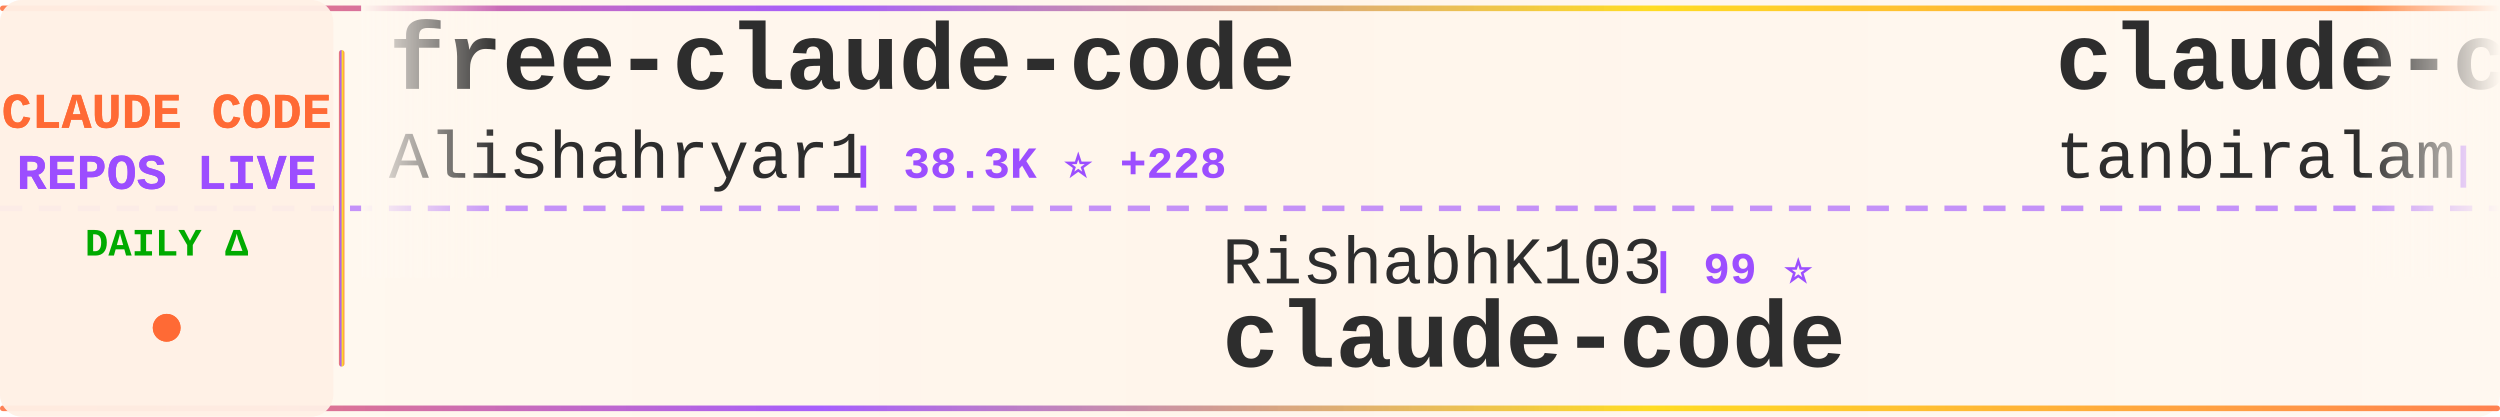
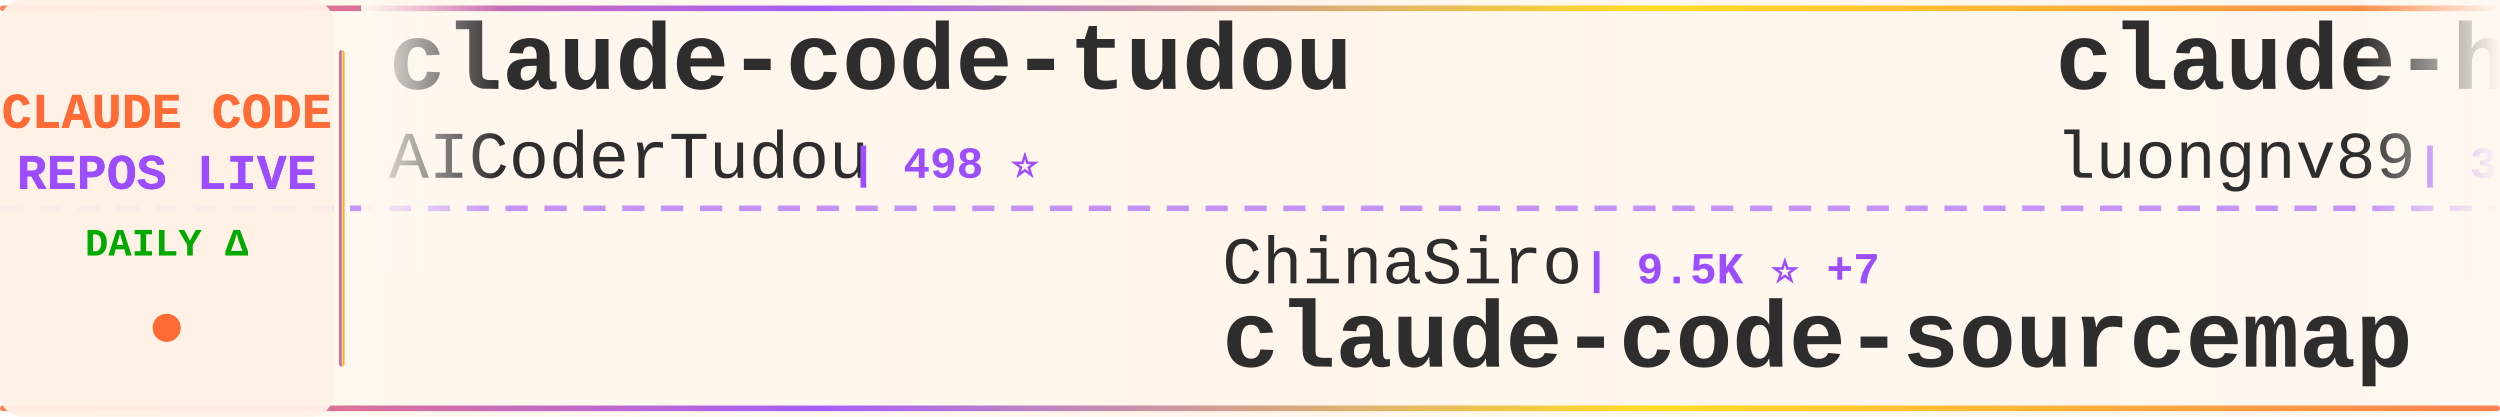
<svg xmlns="http://www.w3.org/2000/svg" width="900" height="150">
  <defs>
    <linearGradient id="tickerBg" x1="0%" y1="0%" x2="100%" y2="0%">
      <stop offset="0%" style="stop-color:#fff8f0;stop-opacity:0.98" />
      <stop offset="50%" style="stop-color:#fff5eb;stop-opacity:1" />
      <stop offset="100%" style="stop-color:#fff8f0;stop-opacity:0.98" />
    </linearGradient>
    <linearGradient id="borderGrad" x1="0%" y1="0%" x2="100%" y2="0%">
      <stop offset="0%" style="stop-color:#FF6B35;stop-opacity:0.85">
        <animate attributeName="stop-opacity" values="0.85;1;0.85" dur="2s" repeatCount="indefinite" />
      </stop>
      <stop offset="33%" style="stop-color:#9C4EFF;stop-opacity:0.9">
        <animate attributeName="stop-opacity" values="0.9;1;0.9" dur="2.2s" repeatCount="indefinite" />
      </stop>
      <stop offset="66%" style="stop-color:#FFD700;stop-opacity:0.85">
        <animate attributeName="stop-opacity" values="0.85;1;0.85" dur="1.8s" repeatCount="indefinite" />
      </stop>
      <stop offset="100%" style="stop-color:#FF6B35;stop-opacity:0.85">
        <animate attributeName="stop-opacity" values="0.85;1;0.85" dur="2s" repeatCount="indefinite" />
      </stop>
    </linearGradient>
    <filter id="textGlow">
      <feGaussianBlur stdDeviation="0.15" result="coloredBlur" />
      <feMerge>
        <feMergeNode in="coloredBlur" />
        <feMergeNode in="SourceGraphic" />
      </feMerge>
    </filter>
    <filter id="metricGlow">
      <feGaussianBlur stdDeviation="0.2" result="coloredBlur" />
      <feMerge>
        <feMergeNode in="coloredBlur" />
        <feMergeNode in="SourceGraphic" />
      </feMerge>
    </filter>
    <linearGradient id="leftFade" x1="0%" y1="0%" x2="100%" y2="0%">
      <stop offset="0%" style="stop-color:#fff8f0;stop-opacity:1" />
      <stop offset="100%" style="stop-color:#fff8f0;stop-opacity:0" />
    </linearGradient>
    <linearGradient id="rightFade" x1="0%" y1="0%" x2="100%" y2="0%">
      <stop offset="0%" style="stop-color:#fff8f0;stop-opacity:0" />
      <stop offset="100%" style="stop-color:#fff8f0;stop-opacity:1" />
    </linearGradient>
  </defs>
  <rect width="900" height="150" fill="url(#tickerBg)" rx="8" />
  <rect x="0" y="2" width="900" height="2" fill="url(#borderGrad)" rx="1" />
  <rect x="0" y="146" width="900" height="2" fill="url(#borderGrad)" rx="1" />
  <line x1="0" y1="75" x2="900" y2="75" stroke="#9C4EFF" stroke-width="2" stroke-dasharray="8 6" opacity="0.6" />
  <rect x="0" y="0" width="120" height="150" fill="#fff0e6" opacity="0.95" rx="8" />
  <text x="60" y="46" font-family="'Courier New', monospace" font-size="18" font-weight="bold" fill="#FF6B35" text-anchor="middle" filter="url(#textGlow)">
    CLAUDE CODE
  </text>
  <text x="60" y="68" font-family="'Courier New', monospace" font-size="18" font-weight="bold" fill="#9C4EFF" text-anchor="middle" filter="url(#textGlow)">
    REPOS LIVE
  </text>
  <text x="60" y="92" font-family="'Courier New', monospace" font-size="14" font-weight="bold" fill="#00aa00" text-anchor="middle">
    DAILY Δ
  </text>
  <circle cx="60" cy="118" r="5" fill="#FF6B35" filter="url(#metricGlow)">
    <animate attributeName="r" values="4;6;4" dur="1.5s" repeatCount="indefinite" />
    <animate attributeName="opacity" values="0.6;1;0.6" dur="1.5s" repeatCount="indefinite" />
  </circle>
  <rect x="122" y="18" width="2" height="114" fill="url(#borderGrad)" rx="1" />
  <clipPath id="tickerClip">
    <rect x="130" y="0" width="770" height="150" />
  </clipPath>
  <g clip-path="url(#tickerClip)">
    <g id="tickerItems">
      <animateTransform attributeName="transform" attributeType="XML" type="translate" from="0 0" to="-3000 0" dur="54s" repeatCount="indefinite" />
      <g transform="translate(0, 0)">
-         <text x="140" y="32" font-family="'Courier New', monospace" font-size="34" font-weight="bold" fill="#2d2d2d">free-claude-code</text>
-         <text x="140" y="64" font-family="'Courier New', monospace" font-size="24" font-weight="normal" fill="#2d2d2d" opacity="1.0">Alishahryar1</text>
-         <text x="306" y="64" font-family="'Courier New', monospace" font-size="16" font-weight="bold" fill="#9C4EFF"> | 38.3K ⭐ +228</text>
+         <text x="140" y="32" font-family="'Courier New', monospace" font-size="34" font-weight="bold" fill="#2d2d2d">claude-code-tudou</text>
+         <text x="140" y="64" font-family="'Courier New', monospace" font-size="24" font-weight="normal" fill="#2d2d2d" opacity="1.0">AICoderTudou</text>
+         <text x="306" y="64" font-family="'Courier New', monospace" font-size="16" font-weight="bold" fill="#9C4EFF"> | 498 ⭐</text>
      </g>
      <g transform="translate(300, 0)">
-         <text x="140" y="102" font-family="'Courier New', monospace" font-size="24" font-weight="normal" fill="#2d2d2d" opacity="1.0">RishabhK103</text>
-         <text x="294" y="102" font-family="'Courier New', monospace" font-size="16" font-weight="bold" fill="#9C4EFF"> | 99 ⭐</text>
-         <text x="140" y="132" font-family="'Courier New', monospace" font-size="34" font-weight="bold" fill="#2d2d2d">claude-code</text>
+         <text x="140" y="102" font-family="'Courier New', monospace" font-size="24" font-weight="normal" fill="#2d2d2d" opacity="1.0">ChinaSiro</text>
+         <text x="270" y="102" font-family="'Courier New', monospace" font-size="16" font-weight="bold" fill="#9C4EFF"> | 9.5K ⭐ +7</text>
+         <text x="140" y="132" font-family="'Courier New', monospace" font-size="34" font-weight="bold" fill="#2d2d2d">claude-code-sourcemap</text>
      </g>
      <g transform="translate(600, 0)">
-         <text x="140" y="32" font-family="'Courier New', monospace" font-size="34" font-weight="bold" fill="#2d2d2d">claude-code</text>
-         <text x="140" y="64" font-family="'Courier New', monospace" font-size="24" font-weight="normal" fill="#2d2d2d" opacity="1.0">tanbiralam</text>
-         <text x="282" y="64" font-family="'Courier New', monospace" font-size="16" font-weight="bold" fill="#9C4EFF"> | 2.0K ⭐ +8</text>
+         <text x="140" y="32" font-family="'Courier New', monospace" font-size="34" font-weight="bold" fill="#2d2d2d">claude-howto</text>
+         <text x="140" y="64" font-family="'Courier New', monospace" font-size="24" font-weight="normal" fill="#2d2d2d" opacity="1.0">luongnv89</text>
+         <text x="270" y="64" font-family="'Courier New', monospace" font-size="16" font-weight="bold" fill="#9C4EFF"> | 39.2K ⭐ +60</text>
      </g>
      <g transform="translate(900, 0)">
-         <text x="140" y="102" font-family="'Courier New', monospace" font-size="24" font-weight="normal" fill="#2d2d2d" opacity="1.0">darcyegb</text>
-         <text x="258" y="102" font-family="'Courier New', monospace" font-size="16" font-weight="bold" fill="#9C4EFF"> | 742 ⭐ +1</text>
-         <text x="140" y="132" font-family="'Courier New', monospace" font-size="34" font-weight="bold" fill="#2d2d2d">ClaudeCodeAgents</text>
+         <text x="140" y="102" font-family="'Courier New', monospace" font-size="24" font-weight="normal" fill="#2d2d2d" opacity="1.0">carlvellotti</text>
+         <text x="306" y="102" font-family="'Courier New', monospace" font-size="16" font-weight="bold" fill="#9C4EFF"> | 2.1K ⭐ +8</text>
+         <text x="140" y="132" font-family="'Courier New', monospace" font-size="34" font-weight="bold" fill="#2d2d2d">claude-code-pm-course</text>
      </g>
      <g transform="translate(1200, 0)">
-         <text x="140" y="32" font-family="'Courier New', monospace" font-size="34" font-weight="bold" fill="#2d2d2d">CLIProxyAPI</text>
-         <text x="140" y="64" font-family="'Courier New', monospace" font-size="24" font-weight="normal" fill="#2d2d2d" opacity="1.0">router-for-me</text>
-         <text x="318" y="64" font-family="'Courier New', monospace" font-size="16" font-weight="bold" fill="#9C4EFF"> | 39.0K ⭐ +98</text>
+         <text x="140" y="32" font-family="'Courier New', monospace" font-size="34" font-weight="bold" fill="#2d2d2d">claude-code</text>
+         <text x="140" y="64" font-family="'Courier New', monospace" font-size="24" font-weight="normal" fill="#2d2d2d" opacity="1.0">lowcortisolprogrammer</text>
+         <text x="414" y="64" font-family="'Courier New', monospace" font-size="16" font-weight="bold" fill="#9C4EFF"> | 170 ⭐</text>
      </g>
      <g transform="translate(1500, 0)">
-         <text x="140" y="102" font-family="'Courier New', monospace" font-size="24" font-weight="normal" fill="#2d2d2d" opacity="1.0">rohitg00</text>
-         <text x="258" y="102" font-family="'Courier New', monospace" font-size="16" font-weight="bold" fill="#9C4EFF"> | 2.2K ⭐ +10</text>
-         <text x="140" y="132" font-family="'Courier New', monospace" font-size="34" font-weight="bold" fill="#2d2d2d">awesome-claude-code-tool...</text>
+         <text x="140" y="102" font-family="'Courier New', monospace" font-size="24" font-weight="normal" fill="#2d2d2d" opacity="1.0">lorryjovens-hub</text>
+         <text x="342" y="102" font-family="'Courier New', monospace" font-size="16" font-weight="bold" fill="#9C4EFF"> | 1.7K ⭐</text>
+         <text x="140" y="132" font-family="'Courier New', monospace" font-size="34" font-weight="bold" fill="#2d2d2d">claude-code-rust</text>
      </g>
      <g transform="translate(1800, 0)">
-         <text x="140" y="32" font-family="'Courier New', monospace" font-size="34" font-weight="bold" fill="#2d2d2d">claude-code-action</text>
-         <text x="140" y="64" font-family="'Courier New', monospace" font-size="24" font-weight="normal" fill="#2d2d2d" opacity="1.0">anthropics</text>
-         <text x="282" y="64" font-family="'Courier New', monospace" font-size="16" font-weight="bold" fill="#9C4EFF"> | 8.2K ⭐ +15</text>
+         <text x="140" y="32" font-family="'Courier New', monospace" font-size="34" font-weight="bold" fill="#2d2d2d">Claude-Code-Usage-Monito...</text>
+         <text x="140" y="64" font-family="'Courier New', monospace" font-size="24" font-weight="normal" fill="#2d2d2d" opacity="1.0">Maciek-roboblog</text>
+         <text x="342" y="64" font-family="'Courier New', monospace" font-size="16" font-weight="bold" fill="#9C4EFF"> | 8.4K ⭐ +19</text>
      </g>
      <g transform="translate(2100, 0)">
-         <text x="140" y="102" font-family="'Courier New', monospace" font-size="24" font-weight="normal" fill="#2d2d2d" opacity="1.0">zebbern</text>
-         <text x="246" y="102" font-family="'Courier New', monospace" font-size="16" font-weight="bold" fill="#9C4EFF"> | 4.4K ⭐ +2</text>
-         <text x="140" y="132" font-family="'Courier New', monospace" font-size="34" font-weight="bold" fill="#2d2d2d">claude-code-guide</text>
+         <text x="140" y="102" font-family="'Courier New', monospace" font-size="24" font-weight="normal" fill="#2d2d2d" opacity="1.0">repowise-dev</text>
+         <text x="306" y="102" font-family="'Courier New', monospace" font-size="16" font-weight="bold" fill="#9C4EFF"> | 1.1K ⭐ +8</text>
+         <text x="140" y="132" font-family="'Courier New', monospace" font-size="34" font-weight="bold" fill="#2d2d2d">claude-code-prompts</text>
      </g>
      <g transform="translate(2400, 0)">
-         <text x="140" y="32" font-family="'Courier New', monospace" font-size="34" font-weight="bold" fill="#2d2d2d">Claude-code</text>
-         <text x="140" y="64" font-family="'Courier New', monospace" font-size="24" font-weight="normal" fill="#2d2d2d" opacity="1.0">fazxes</text>
-         <text x="234" y="64" font-family="'Courier New', monospace" font-size="16" font-weight="bold" fill="#9C4EFF"> | 223 ⭐</text>
+         <text x="140" y="32" font-family="'Courier New', monospace" font-size="34" font-weight="bold" fill="#2d2d2d">claude_code_src</text>
+         <text x="140" y="64" font-family="'Courier New', monospace" font-size="24" font-weight="normal" fill="#2d2d2d" opacity="1.0">ponponon</text>
+         <text x="258" y="64" font-family="'Courier New', monospace" font-size="16" font-weight="bold" fill="#9C4EFF"> | 2.3K ⭐ +1</text>
      </g>
      <g transform="translate(2700, 0)">
-         <text x="140" y="102" font-family="'Courier New', monospace" font-size="24" font-weight="normal" fill="#2d2d2d" opacity="1.0">shareAI-lab</text>
-         <text x="294" y="102" font-family="'Courier New', monospace" font-size="16" font-weight="bold" fill="#9C4EFF"> | 69.7K ⭐ +150</text>
-         <text x="140" y="132" font-family="'Courier New', monospace" font-size="34" font-weight="bold" fill="#2d2d2d">learn-claude-code</text>
+         <text x="140" y="102" font-family="'Courier New', monospace" font-size="24" font-weight="normal" fill="#2d2d2d" opacity="1.0">KPR111</text>
+         <text x="234" y="102" font-family="'Courier New', monospace" font-size="16" font-weight="bold" fill="#9C4EFF"> | 18 ⭐</text>
+         <text x="140" y="132" font-family="'Courier New', monospace" font-size="34" font-weight="bold" fill="#2d2d2d">Claude-Code</text>
      </g>
      <g transform="translate(3000, 0)">
-         <text x="140" y="32" font-family="'Courier New', monospace" font-size="34" font-weight="bold" fill="#2d2d2d">free-claude-code</text>
-         <text x="140" y="64" font-family="'Courier New', monospace" font-size="24" font-weight="normal" fill="#2d2d2d" opacity="1.0">Alishahryar1</text>
-         <text x="306" y="64" font-family="'Courier New', monospace" font-size="16" font-weight="bold" fill="#9C4EFF"> | 38.3K ⭐ +228</text>
+         <text x="140" y="32" font-family="'Courier New', monospace" font-size="34" font-weight="bold" fill="#2d2d2d">claude-code-tudou</text>
+         <text x="140" y="64" font-family="'Courier New', monospace" font-size="24" font-weight="normal" fill="#2d2d2d" opacity="1.0">AICoderTudou</text>
+         <text x="306" y="64" font-family="'Courier New', monospace" font-size="16" font-weight="bold" fill="#9C4EFF"> | 498 ⭐</text>
      </g>
      <g transform="translate(3300, 0)">
-         <text x="140" y="102" font-family="'Courier New', monospace" font-size="24" font-weight="normal" fill="#2d2d2d" opacity="1.0">RishabhK103</text>
-         <text x="294" y="102" font-family="'Courier New', monospace" font-size="16" font-weight="bold" fill="#9C4EFF"> | 99 ⭐</text>
-         <text x="140" y="132" font-family="'Courier New', monospace" font-size="34" font-weight="bold" fill="#2d2d2d">claude-code</text>
+         <text x="140" y="102" font-family="'Courier New', monospace" font-size="24" font-weight="normal" fill="#2d2d2d" opacity="1.0">ChinaSiro</text>
+         <text x="270" y="102" font-family="'Courier New', monospace" font-size="16" font-weight="bold" fill="#9C4EFF"> | 9.5K ⭐ +7</text>
+         <text x="140" y="132" font-family="'Courier New', monospace" font-size="34" font-weight="bold" fill="#2d2d2d">claude-code-sourcemap</text>
      </g>
      <g transform="translate(3600, 0)">
-         <text x="140" y="32" font-family="'Courier New', monospace" font-size="34" font-weight="bold" fill="#2d2d2d">claude-code</text>
-         <text x="140" y="64" font-family="'Courier New', monospace" font-size="24" font-weight="normal" fill="#2d2d2d" opacity="1.0">tanbiralam</text>
-         <text x="282" y="64" font-family="'Courier New', monospace" font-size="16" font-weight="bold" fill="#9C4EFF"> | 2.0K ⭐ +8</text>
+         <text x="140" y="32" font-family="'Courier New', monospace" font-size="34" font-weight="bold" fill="#2d2d2d">claude-howto</text>
+         <text x="140" y="64" font-family="'Courier New', monospace" font-size="24" font-weight="normal" fill="#2d2d2d" opacity="1.0">luongnv89</text>
+         <text x="270" y="64" font-family="'Courier New', monospace" font-size="16" font-weight="bold" fill="#9C4EFF"> | 39.2K ⭐ +60</text>
      </g>
      <g transform="translate(3900, 0)">
-         <text x="140" y="102" font-family="'Courier New', monospace" font-size="24" font-weight="normal" fill="#2d2d2d" opacity="1.0">darcyegb</text>
-         <text x="258" y="102" font-family="'Courier New', monospace" font-size="16" font-weight="bold" fill="#9C4EFF"> | 742 ⭐ +1</text>
-         <text x="140" y="132" font-family="'Courier New', monospace" font-size="34" font-weight="bold" fill="#2d2d2d">ClaudeCodeAgents</text>
+         <text x="140" y="102" font-family="'Courier New', monospace" font-size="24" font-weight="normal" fill="#2d2d2d" opacity="1.0">carlvellotti</text>
+         <text x="306" y="102" font-family="'Courier New', monospace" font-size="16" font-weight="bold" fill="#9C4EFF"> | 2.1K ⭐ +8</text>
+         <text x="140" y="132" font-family="'Courier New', monospace" font-size="34" font-weight="bold" fill="#2d2d2d">claude-code-pm-course</text>
      </g>
    </g>
  </g>
  <rect x="130" y="0" width="50" height="100" fill="url(#leftFade)" />
  <rect x="850" y="0" width="50" height="100" fill="url(#rightFade)" />
</svg>
